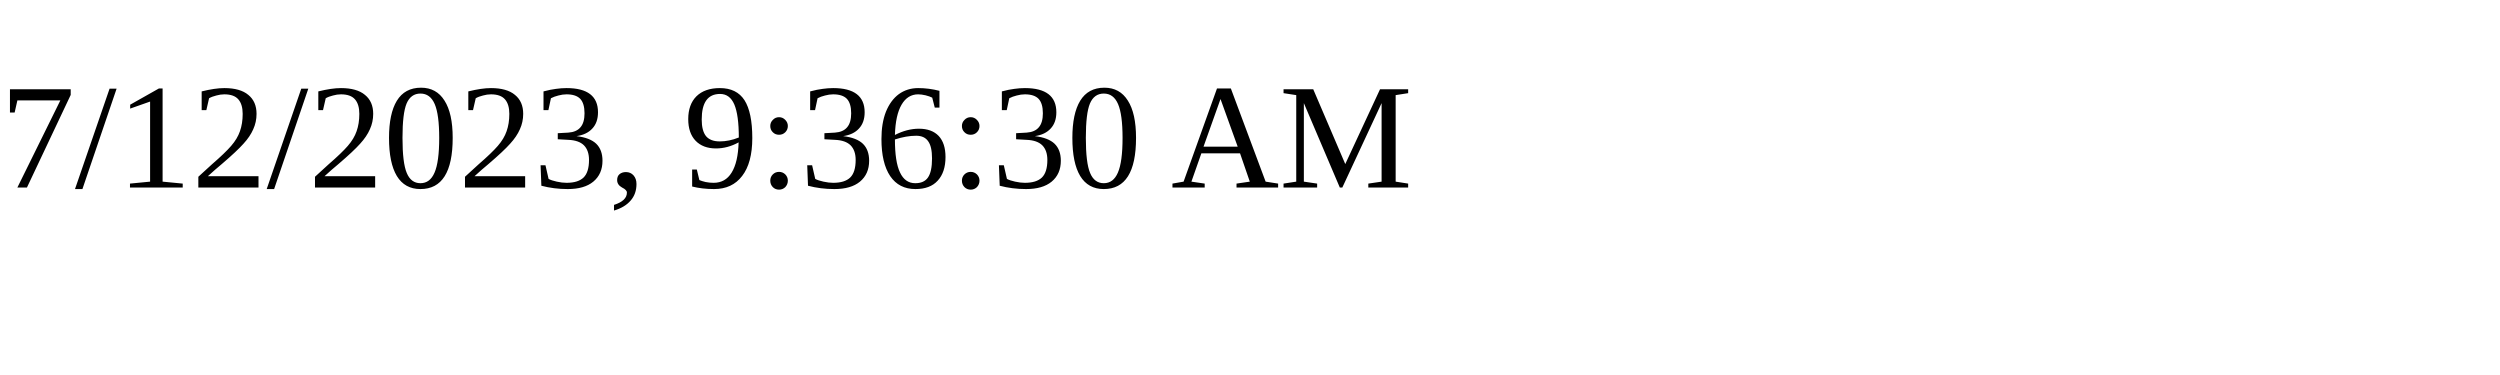
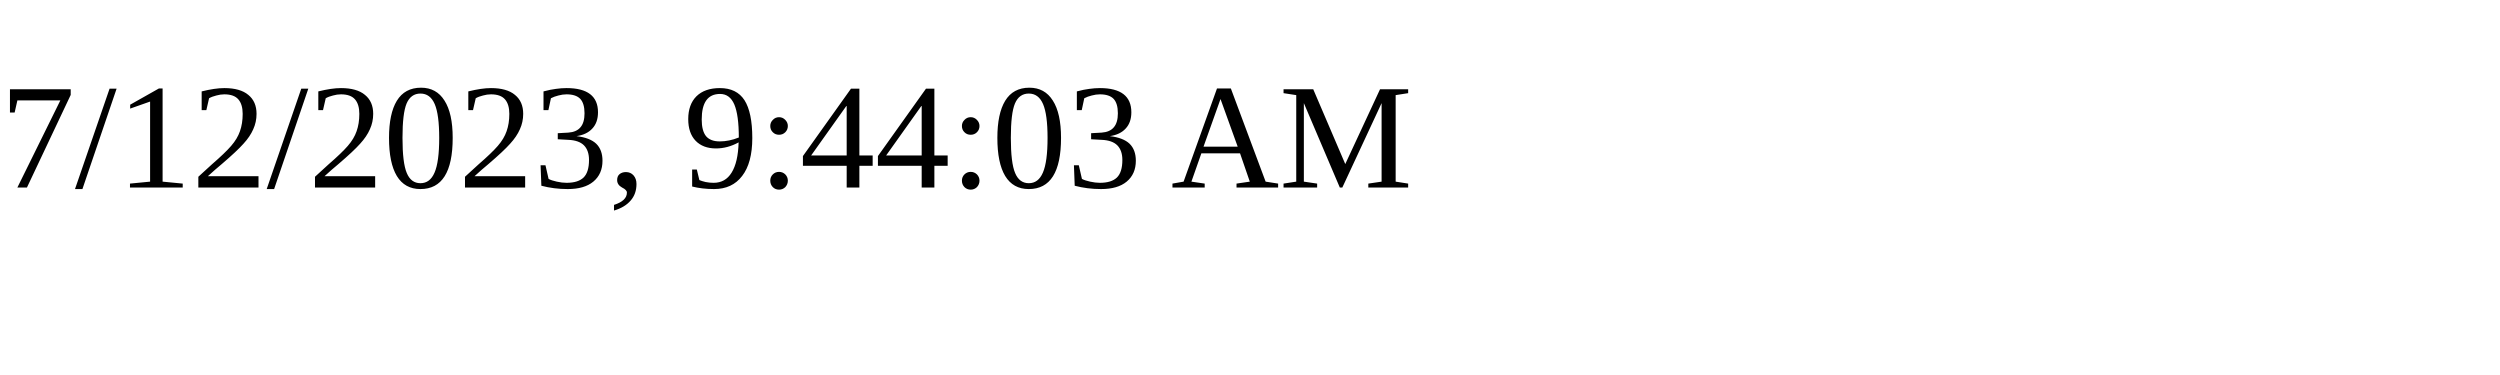
<svg xmlns="http://www.w3.org/2000/svg" height="30" width="200">
-   <text x="0" y="15">7/12/2023, 9:36:30 AM</text>
+   <text x="0" y="15">7/12/2023, 9:44:03 AM</text>
</svg>
